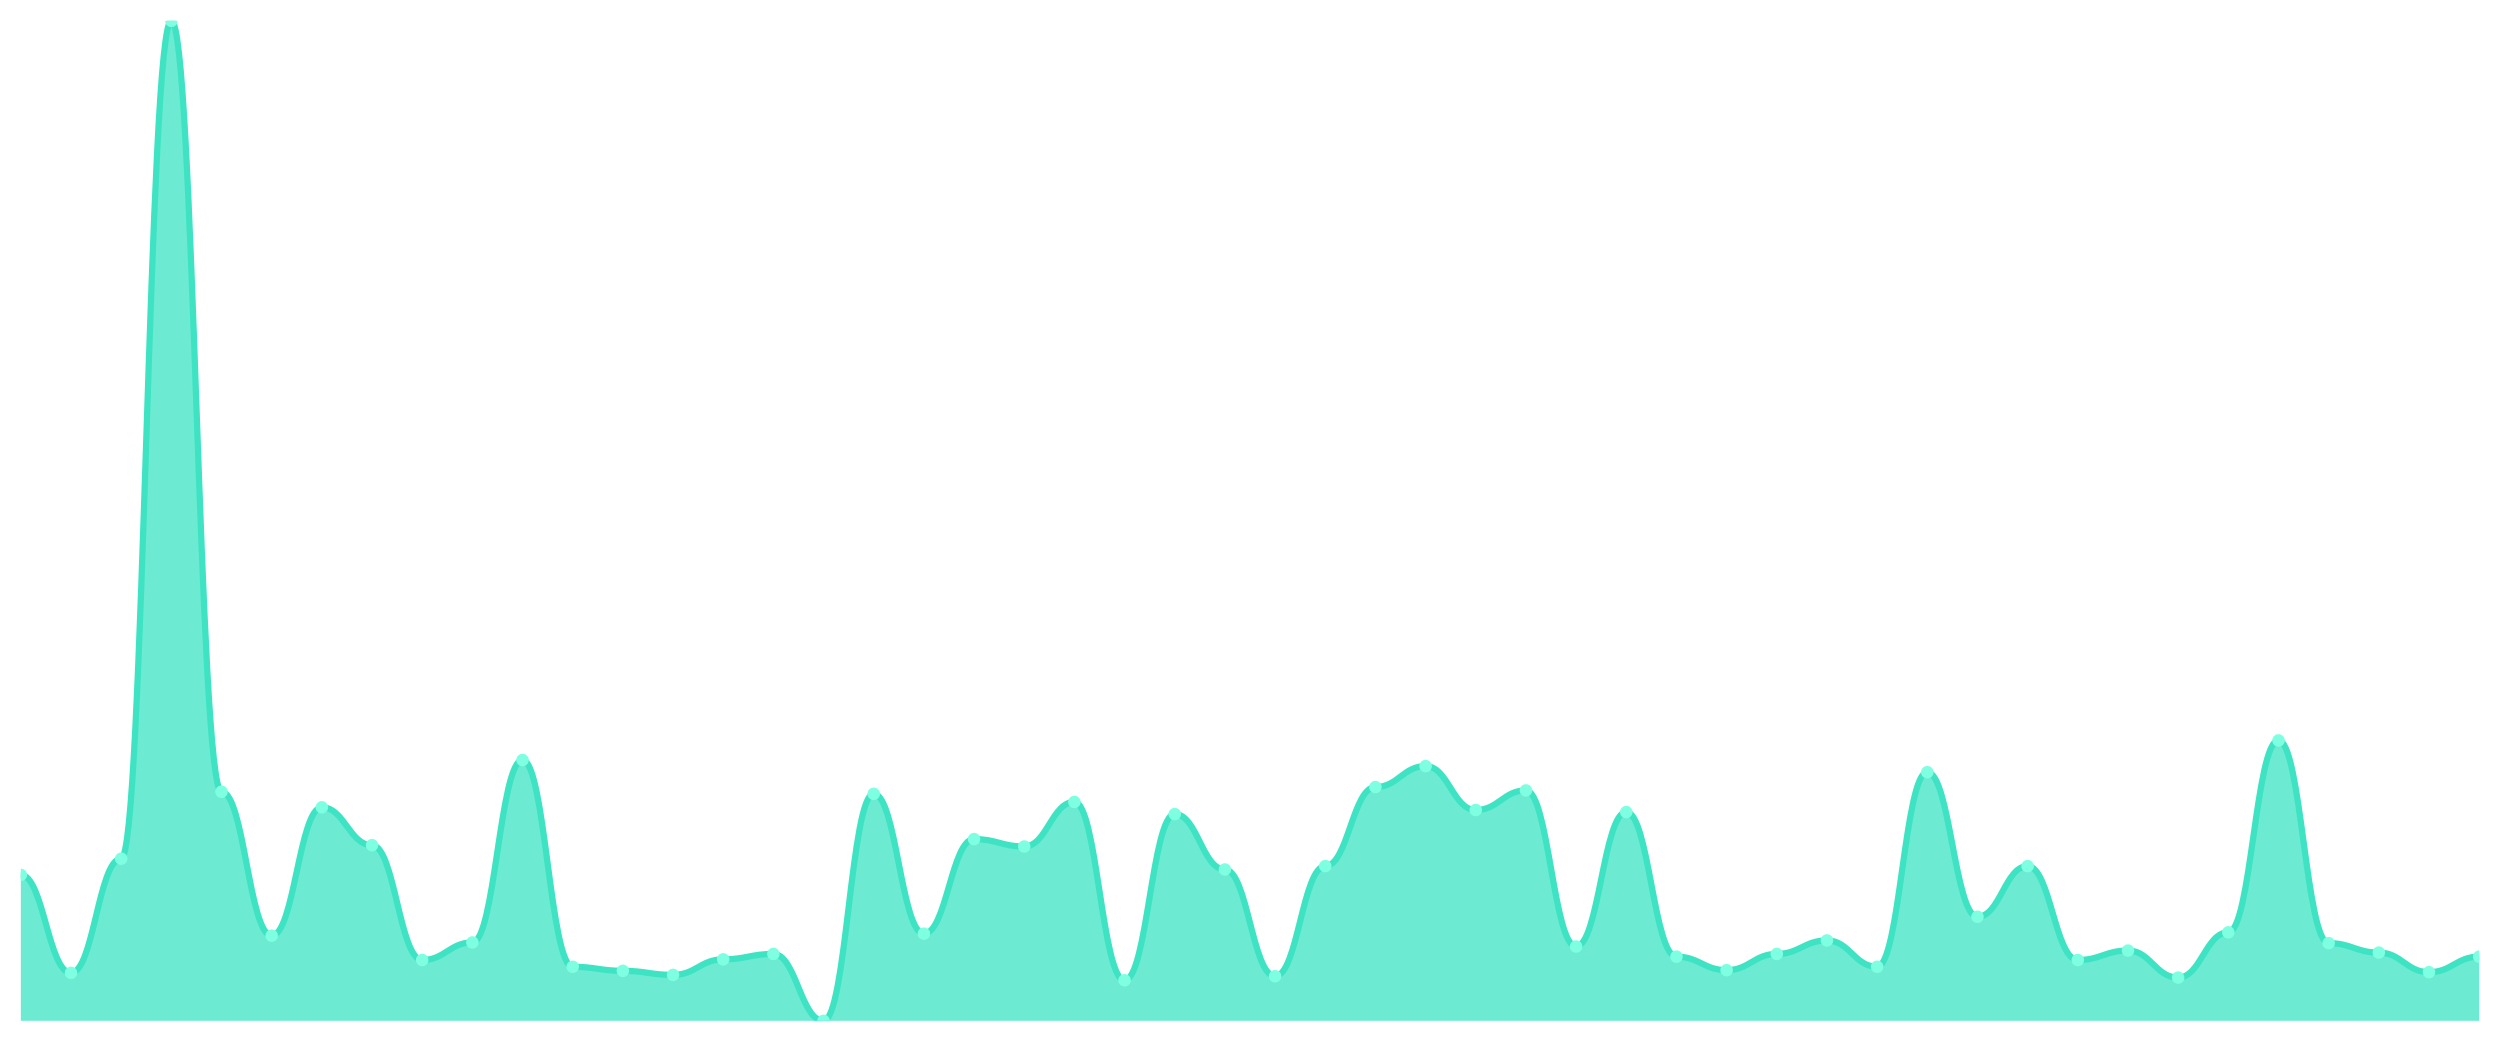
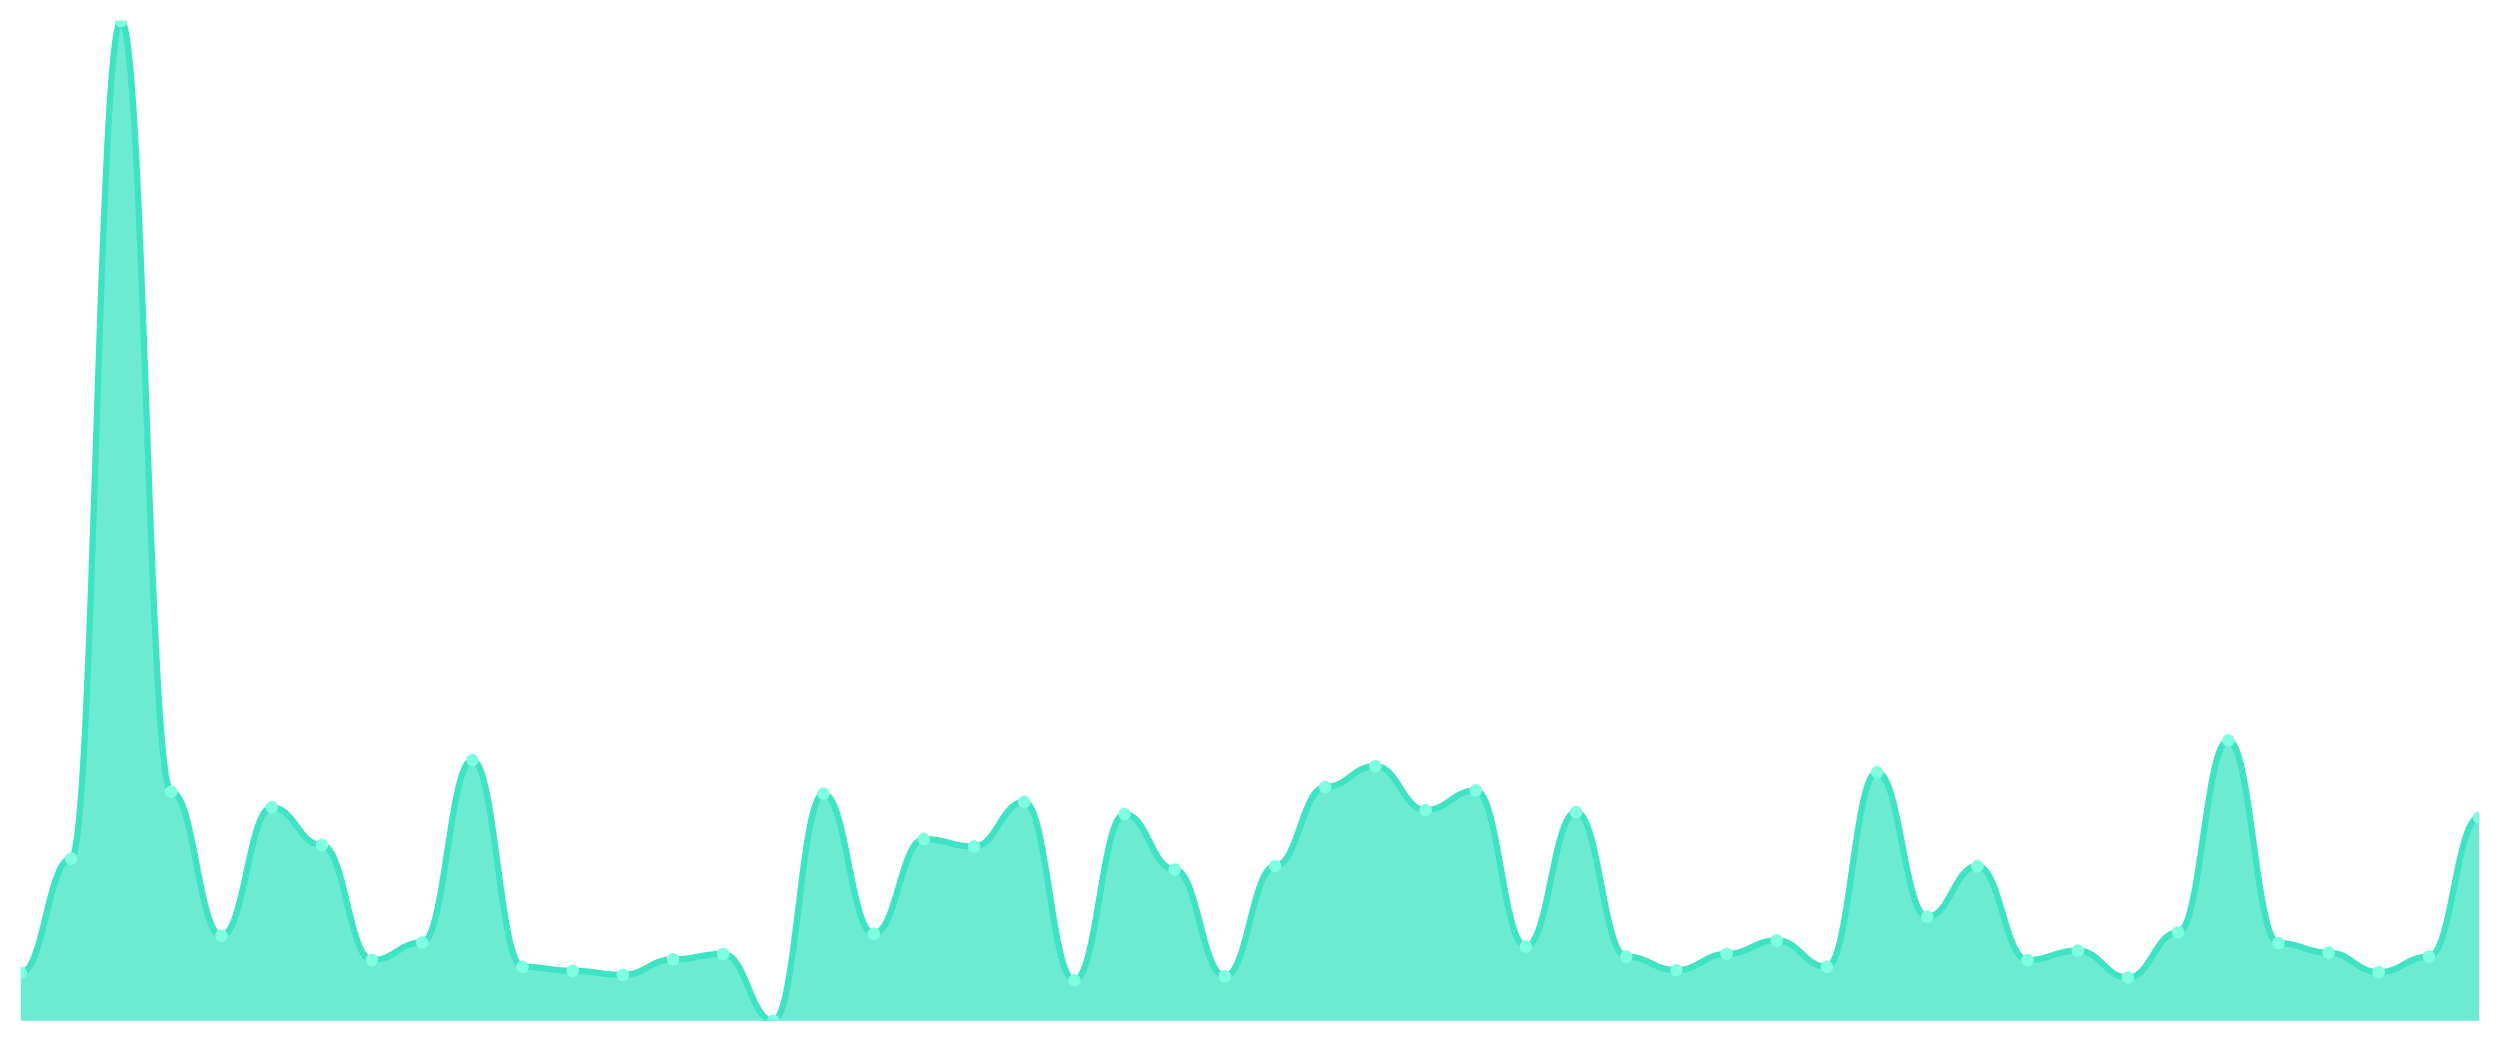
<svg xmlns="http://www.w3.org/2000/svg" viewBox="0 0 1200 500" width="1200" height="500">
  <defs>
    <clipPath id="c">
      <rect x="10" y="10" width="1180" height="480" />
    </clipPath>
  </defs>
  <rect width="1200" height="500" fill="none" />
  <g clip-path="url(#c)">
-     <path d="M 10,490 L 10,419.946 C 20.837,419.946 23.245,466.973 34.082,466.973 C 44.918,466.973 47.327,412.162 58.163,412.162 C 69,412.162 71.408,10 82.245,10 C 93.082,10 95.49,380.054 106.327,380.054 C 117.163,380.054 119.571,449.135 130.408,449.135 C 141.245,449.135 143.653,387.514 154.49,387.514 C 165.327,387.514 167.735,405.676 178.571,405.676 C 189.408,405.676 191.816,460.811 202.653,460.811 C 213.49,460.811 215.898,452.378 226.735,452.378 C 237.571,452.378 239.98,364.811 250.816,364.811 C 261.653,364.811 264.061,464.054 274.898,464.054 C 285.735,464.054 288.143,466 298.98,466 C 309.816,466 312.224,467.946 323.061,467.946 C 333.898,467.946 336.306,460.486 347.143,460.486 C 357.98,460.486 360.388,457.892 371.224,457.892 C 382.061,457.892 384.469,490 395.306,490 C 406.143,490 408.551,381.027 419.388,381.027 C 430.224,381.027 432.633,448.162 443.469,448.162 C 454.306,448.162 456.714,402.757 467.551,402.757 C 478.388,402.757 480.796,406.324 491.633,406.324 C 502.469,406.324 504.878,384.919 515.714,384.919 C 526.551,384.919 528.959,470.541 539.796,470.541 C 550.633,470.541 553.041,390.757 563.878,390.757 C 574.714,390.757 577.122,417.351 587.959,417.351 C 598.796,417.351 601.204,468.595 612.041,468.595 C 622.878,468.595 625.286,415.73 636.122,415.73 C 646.959,415.73 649.367,377.784 660.204,377.784 C 671.041,377.784 673.449,367.73 684.286,367.73 C 695.122,367.73 697.531,388.811 708.367,388.811 C 719.204,388.811 721.612,379.405 732.449,379.405 C 743.286,379.405 745.694,454.324 756.531,454.324 C 767.367,454.324 769.776,389.784 780.612,389.784 C 791.449,389.784 793.857,459.189 804.694,459.189 C 815.531,459.189 817.939,465.676 828.776,465.676 C 839.612,465.676 842.02,457.892 852.857,457.892 C 863.694,457.892 866.102,451.405 876.939,451.405 C 887.776,451.405 890.184,464.054 901.02,464.054 C 911.857,464.054 914.265,370.649 925.102,370.649 C 935.939,370.649 938.347,440.054 949.184,440.054 C 960.02,440.054 962.429,415.73 973.265,415.73 C 984.102,415.73 986.51,460.811 997.347,460.811 C 1008.184,460.811 1010.592,456.27 1021.429,456.27 C 1032.265,456.27 1034.673,469.243 1045.51,469.243 C 1056.347,469.243 1058.755,447.514 1069.592,447.514 C 1080.429,447.514 1082.837,355.405 1093.673,355.405 C 1104.51,355.405 1106.918,452.703 1117.755,452.703 C 1128.592,452.703 1131,457.243 1141.837,457.243 C 1152.673,457.243 1155.082,466.649 1165.918,466.649 C 1176.755,466.649 1179.163,459.189 1190,459.189 L 1190,490 Z" fill="rgba(61,227,195,0.75)" />
-     <path d="M 10,419.946 C 20.837,419.946 23.245,466.973 34.082,466.973 C 44.918,466.973 47.327,412.162 58.163,412.162 C 69,412.162 71.408,10 82.245,10 C 93.082,10 95.49,380.054 106.327,380.054 C 117.163,380.054 119.571,449.135 130.408,449.135 C 141.245,449.135 143.653,387.514 154.49,387.514 C 165.327,387.514 167.735,405.676 178.571,405.676 C 189.408,405.676 191.816,460.811 202.653,460.811 C 213.49,460.811 215.898,452.378 226.735,452.378 C 237.571,452.378 239.98,364.811 250.816,364.811 C 261.653,364.811 264.061,464.054 274.898,464.054 C 285.735,464.054 288.143,466 298.98,466 C 309.816,466 312.224,467.946 323.061,467.946 C 333.898,467.946 336.306,460.486 347.143,460.486 C 357.98,460.486 360.388,457.892 371.224,457.892 C 382.061,457.892 384.469,490 395.306,490 C 406.143,490 408.551,381.027 419.388,381.027 C 430.224,381.027 432.633,448.162 443.469,448.162 C 454.306,448.162 456.714,402.757 467.551,402.757 C 478.388,402.757 480.796,406.324 491.633,406.324 C 502.469,406.324 504.878,384.919 515.714,384.919 C 526.551,384.919 528.959,470.541 539.796,470.541 C 550.633,470.541 553.041,390.757 563.878,390.757 C 574.714,390.757 577.122,417.351 587.959,417.351 C 598.796,417.351 601.204,468.595 612.041,468.595 C 622.878,468.595 625.286,415.73 636.122,415.73 C 646.959,415.73 649.367,377.784 660.204,377.784 C 671.041,377.784 673.449,367.73 684.286,367.73 C 695.122,367.73 697.531,388.811 708.367,388.811 C 719.204,388.811 721.612,379.405 732.449,379.405 C 743.286,379.405 745.694,454.324 756.531,454.324 C 767.367,454.324 769.776,389.784 780.612,389.784 C 791.449,389.784 793.857,459.189 804.694,459.189 C 815.531,459.189 817.939,465.676 828.776,465.676 C 839.612,465.676 842.02,457.892 852.857,457.892 C 863.694,457.892 866.102,451.405 876.939,451.405 C 887.776,451.405 890.184,464.054 901.02,464.054 C 911.857,464.054 914.265,370.649 925.102,370.649 C 935.939,370.649 938.347,440.054 949.184,440.054 C 960.02,440.054 962.429,415.73 973.265,415.73 C 984.102,415.73 986.51,460.811 997.347,460.811 C 1008.184,460.811 1010.592,456.27 1021.429,456.27 C 1032.265,456.27 1034.673,469.243 1045.51,469.243 C 1056.347,469.243 1058.755,447.514 1069.592,447.514 C 1080.429,447.514 1082.837,355.405 1093.673,355.405 C 1104.51,355.405 1106.918,452.703 1117.755,452.703 C 1128.592,452.703 1131,457.243 1141.837,457.243 C 1152.673,457.243 1155.082,466.649 1165.918,466.649 C 1176.755,466.649 1179.163,459.189 1190,459.189" fill="none" stroke="#3de3c3" stroke-width="3" stroke-linecap="round" stroke-linejoin="round" />
-     <circle cx="10" cy="419.946" r="3" fill="#7fffe1" />
-     <circle cx="34.082" cy="466.973" r="3" fill="#7fffe1" />
-     <circle cx="58.163" cy="412.162" r="3" fill="#7fffe1" />
-     <circle cx="82.245" cy="10" r="3" fill="#7fffe1" />
-     <circle cx="106.327" cy="380.054" r="3" fill="#7fffe1" />
-     <circle cx="130.408" cy="449.135" r="3" fill="#7fffe1" />
-     <circle cx="154.49" cy="387.514" r="3" fill="#7fffe1" />
-     <circle cx="178.571" cy="405.676" r="3" fill="#7fffe1" />
-     <circle cx="202.653" cy="460.811" r="3" fill="#7fffe1" />
-     <circle cx="226.735" cy="452.378" r="3" fill="#7fffe1" />
-     <circle cx="250.816" cy="364.811" r="3" fill="#7fffe1" />
-     <circle cx="274.898" cy="464.054" r="3" fill="#7fffe1" />
-     <circle cx="298.98" cy="466" r="3" fill="#7fffe1" />
-     <circle cx="323.061" cy="467.946" r="3" fill="#7fffe1" />
-     <circle cx="347.143" cy="460.486" r="3" fill="#7fffe1" />
-     <circle cx="371.224" cy="457.892" r="3" fill="#7fffe1" />
-     <circle cx="395.306" cy="490" r="3" fill="#7fffe1" />
-     <circle cx="419.388" cy="381.027" r="3" fill="#7fffe1" />
-     <circle cx="443.469" cy="448.162" r="3" fill="#7fffe1" />
-     <circle cx="467.551" cy="402.757" r="3" fill="#7fffe1" />
-     <circle cx="491.633" cy="406.324" r="3" fill="#7fffe1" />
-     <circle cx="515.714" cy="384.919" r="3" fill="#7fffe1" />
-     <circle cx="539.796" cy="470.541" r="3" fill="#7fffe1" />
-     <circle cx="563.878" cy="390.757" r="3" fill="#7fffe1" />
-     <circle cx="587.959" cy="417.351" r="3" fill="#7fffe1" />
-     <circle cx="612.041" cy="468.595" r="3" fill="#7fffe1" />
-     <circle cx="636.122" cy="415.73" r="3" fill="#7fffe1" />
-     <circle cx="660.204" cy="377.784" r="3" fill="#7fffe1" />
-     <circle cx="684.286" cy="367.73" r="3" fill="#7fffe1" />
-     <circle cx="708.367" cy="388.811" r="3" fill="#7fffe1" />
-     <circle cx="732.449" cy="379.405" r="3" fill="#7fffe1" />
-     <circle cx="756.531" cy="454.324" r="3" fill="#7fffe1" />
-     <circle cx="780.612" cy="389.784" r="3" fill="#7fffe1" />
-     <circle cx="804.694" cy="459.189" r="3" fill="#7fffe1" />
-     <circle cx="828.776" cy="465.676" r="3" fill="#7fffe1" />
-     <circle cx="852.857" cy="457.892" r="3" fill="#7fffe1" />
-     <circle cx="876.939" cy="451.405" r="3" fill="#7fffe1" />
-     <circle cx="901.02" cy="464.054" r="3" fill="#7fffe1" />
-     <circle cx="925.102" cy="370.649" r="3" fill="#7fffe1" />
-     <circle cx="949.184" cy="440.054" r="3" fill="#7fffe1" />
-     <circle cx="973.265" cy="415.73" r="3" fill="#7fffe1" />
-     <circle cx="997.347" cy="460.811" r="3" fill="#7fffe1" />
-     <circle cx="1021.429" cy="456.27" r="3" fill="#7fffe1" />
-     <circle cx="1045.51" cy="469.243" r="3" fill="#7fffe1" />
-     <circle cx="1069.592" cy="447.514" r="3" fill="#7fffe1" />
-     <circle cx="1093.673" cy="355.405" r="3" fill="#7fffe1" />
-     <circle cx="1117.755" cy="452.703" r="3" fill="#7fffe1" />
-     <circle cx="1141.837" cy="457.243" r="3" fill="#7fffe1" />
-     <circle cx="1165.918" cy="466.649" r="3" fill="#7fffe1" />
-     <circle cx="1190" cy="459.189" r="3" fill="#7fffe1" />
+     <path d="M 10,490 L 10,466.973 C 20.837,466.973 23.245,412.162 34.082,412.162 C 44.918,412.162 47.327,10 58.163,10 C 69,10 71.408,380.054 82.245,380.054 C 93.082,380.054 95.49,449.135 106.327,449.135 C 117.163,449.135 119.571,387.514 130.408,387.514 C 141.245,387.514 143.653,405.676 154.49,405.676 C 165.327,405.676 167.735,460.811 178.571,460.811 C 189.408,460.811 191.816,452.378 202.653,452.378 C 213.49,452.378 215.898,364.811 226.735,364.811 C 237.571,364.811 239.98,464.054 250.816,464.054 C 261.653,464.054 264.061,466 274.898,466 C 285.735,466 288.143,467.946 298.98,467.946 C 309.816,467.946 312.224,460.486 323.061,460.486 C 333.898,460.486 336.306,457.892 347.143,457.892 C 357.98,457.892 360.388,490 371.224,490 C 382.061,490 384.469,381.027 395.306,381.027 C 406.143,381.027 408.551,448.162 419.388,448.162 C 430.224,448.162 432.633,402.757 443.469,402.757 C 454.306,402.757 456.714,406.324 467.551,406.324 C 478.388,406.324 480.796,384.919 491.633,384.919 C 502.469,384.919 504.878,470.541 515.714,470.541 C 526.551,470.541 528.959,390.757 539.796,390.757 C 550.633,390.757 553.041,417.351 563.878,417.351 C 574.714,417.351 577.122,468.595 587.959,468.595 C 598.796,468.595 601.204,415.73 612.041,415.73 C 622.878,415.73 625.286,377.784 636.122,377.784 C 646.959,377.784 649.367,367.73 660.204,367.73 C 671.041,367.73 673.449,388.811 684.286,388.811 C 695.122,388.811 697.531,379.405 708.367,379.405 C 719.204,379.405 721.612,454.324 732.449,454.324 C 743.286,454.324 745.694,389.784 756.531,389.784 C 767.367,389.784 769.776,459.189 780.612,459.189 C 791.449,459.189 793.857,465.676 804.694,465.676 C 815.531,465.676 817.939,457.892 828.776,457.892 C 839.612,457.892 842.02,451.405 852.857,451.405 C 863.694,451.405 866.102,464.054 876.939,464.054 C 887.776,464.054 890.184,370.649 901.02,370.649 C 911.857,370.649 914.265,440.054 925.102,440.054 C 935.939,440.054 938.347,415.73 949.184,415.73 C 960.02,415.73 962.429,460.811 973.265,460.811 C 984.102,460.811 986.51,456.27 997.347,456.27 C 1008.184,456.27 1010.592,469.243 1021.429,469.243 C 1032.265,469.243 1034.673,447.514 1045.51,447.514 C 1056.347,447.514 1058.755,355.405 1069.592,355.405 C 1080.429,355.405 1082.837,452.703 1093.673,452.703 C 1104.51,452.703 1106.918,457.243 1117.755,457.243 C 1128.592,457.243 1131,466.649 1141.837,466.649 C 1152.673,466.649 1155.082,459.189 1165.918,459.189 C 1176.755,459.189 1179.163,392.378 1190,392.378 L 1190,490 Z" fill="rgba(61,227,195,0.75)" />
+     <path d="M 10,466.973 C 20.837,466.973 23.245,412.162 34.082,412.162 C 44.918,412.162 47.327,10 58.163,10 C 69,10 71.408,380.054 82.245,380.054 C 93.082,380.054 95.49,449.135 106.327,449.135 C 117.163,449.135 119.571,387.514 130.408,387.514 C 141.245,387.514 143.653,405.676 154.49,405.676 C 165.327,405.676 167.735,460.811 178.571,460.811 C 189.408,460.811 191.816,452.378 202.653,452.378 C 213.49,452.378 215.898,364.811 226.735,364.811 C 237.571,364.811 239.98,464.054 250.816,464.054 C 261.653,464.054 264.061,466 274.898,466 C 285.735,466 288.143,467.946 298.98,467.946 C 309.816,467.946 312.224,460.486 323.061,460.486 C 333.898,460.486 336.306,457.892 347.143,457.892 C 357.98,457.892 360.388,490 371.224,490 C 382.061,490 384.469,381.027 395.306,381.027 C 406.143,381.027 408.551,448.162 419.388,448.162 C 430.224,448.162 432.633,402.757 443.469,402.757 C 454.306,402.757 456.714,406.324 467.551,406.324 C 478.388,406.324 480.796,384.919 491.633,384.919 C 502.469,384.919 504.878,470.541 515.714,470.541 C 526.551,470.541 528.959,390.757 539.796,390.757 C 550.633,390.757 553.041,417.351 563.878,417.351 C 574.714,417.351 577.122,468.595 587.959,468.595 C 598.796,468.595 601.204,415.73 612.041,415.73 C 622.878,415.73 625.286,377.784 636.122,377.784 C 646.959,377.784 649.367,367.73 660.204,367.73 C 671.041,367.73 673.449,388.811 684.286,388.811 C 695.122,388.811 697.531,379.405 708.367,379.405 C 719.204,379.405 721.612,454.324 732.449,454.324 C 743.286,454.324 745.694,389.784 756.531,389.784 C 767.367,389.784 769.776,459.189 780.612,459.189 C 791.449,459.189 793.857,465.676 804.694,465.676 C 815.531,465.676 817.939,457.892 828.776,457.892 C 839.612,457.892 842.02,451.405 852.857,451.405 C 863.694,451.405 866.102,464.054 876.939,464.054 C 887.776,464.054 890.184,370.649 901.02,370.649 C 911.857,370.649 914.265,440.054 925.102,440.054 C 935.939,440.054 938.347,415.73 949.184,415.73 C 960.02,415.73 962.429,460.811 973.265,460.811 C 984.102,460.811 986.51,456.27 997.347,456.27 C 1008.184,456.27 1010.592,469.243 1021.429,469.243 C 1032.265,469.243 1034.673,447.514 1045.51,447.514 C 1056.347,447.514 1058.755,355.405 1069.592,355.405 C 1080.429,355.405 1082.837,452.703 1093.673,452.703 C 1104.51,452.703 1106.918,457.243 1117.755,457.243 C 1128.592,457.243 1131,466.649 1141.837,466.649 C 1152.673,466.649 1155.082,459.189 1165.918,459.189 C 1176.755,459.189 1179.163,392.378 1190,392.378" fill="none" stroke="#3de3c3" stroke-width="3" stroke-linecap="round" stroke-linejoin="round" />
+     <circle cx="10" cy="466.973" r="3" fill="#7fffe1" />
+     <circle cx="34.082" cy="412.162" r="3" fill="#7fffe1" />
+     <circle cx="58.163" cy="10" r="3" fill="#7fffe1" />
+     <circle cx="82.245" cy="380.054" r="3" fill="#7fffe1" />
+     <circle cx="106.327" cy="449.135" r="3" fill="#7fffe1" />
+     <circle cx="130.408" cy="387.514" r="3" fill="#7fffe1" />
+     <circle cx="154.49" cy="405.676" r="3" fill="#7fffe1" />
+     <circle cx="178.571" cy="460.811" r="3" fill="#7fffe1" />
+     <circle cx="202.653" cy="452.378" r="3" fill="#7fffe1" />
+     <circle cx="226.735" cy="364.811" r="3" fill="#7fffe1" />
+     <circle cx="250.816" cy="464.054" r="3" fill="#7fffe1" />
+     <circle cx="274.898" cy="466" r="3" fill="#7fffe1" />
+     <circle cx="298.98" cy="467.946" r="3" fill="#7fffe1" />
+     <circle cx="323.061" cy="460.486" r="3" fill="#7fffe1" />
+     <circle cx="347.143" cy="457.892" r="3" fill="#7fffe1" />
+     <circle cx="371.224" cy="490" r="3" fill="#7fffe1" />
+     <circle cx="395.306" cy="381.027" r="3" fill="#7fffe1" />
+     <circle cx="419.388" cy="448.162" r="3" fill="#7fffe1" />
+     <circle cx="443.469" cy="402.757" r="3" fill="#7fffe1" />
+     <circle cx="467.551" cy="406.324" r="3" fill="#7fffe1" />
+     <circle cx="491.633" cy="384.919" r="3" fill="#7fffe1" />
+     <circle cx="515.714" cy="470.541" r="3" fill="#7fffe1" />
+     <circle cx="539.796" cy="390.757" r="3" fill="#7fffe1" />
+     <circle cx="563.878" cy="417.351" r="3" fill="#7fffe1" />
+     <circle cx="587.959" cy="468.595" r="3" fill="#7fffe1" />
+     <circle cx="612.041" cy="415.73" r="3" fill="#7fffe1" />
+     <circle cx="636.122" cy="377.784" r="3" fill="#7fffe1" />
+     <circle cx="660.204" cy="367.73" r="3" fill="#7fffe1" />
+     <circle cx="684.286" cy="388.811" r="3" fill="#7fffe1" />
+     <circle cx="708.367" cy="379.405" r="3" fill="#7fffe1" />
+     <circle cx="732.449" cy="454.324" r="3" fill="#7fffe1" />
+     <circle cx="756.531" cy="389.784" r="3" fill="#7fffe1" />
+     <circle cx="780.612" cy="459.189" r="3" fill="#7fffe1" />
+     <circle cx="804.694" cy="465.676" r="3" fill="#7fffe1" />
+     <circle cx="828.776" cy="457.892" r="3" fill="#7fffe1" />
+     <circle cx="852.857" cy="451.405" r="3" fill="#7fffe1" />
+     <circle cx="876.939" cy="464.054" r="3" fill="#7fffe1" />
+     <circle cx="901.02" cy="370.649" r="3" fill="#7fffe1" />
+     <circle cx="925.102" cy="440.054" r="3" fill="#7fffe1" />
+     <circle cx="949.184" cy="415.73" r="3" fill="#7fffe1" />
+     <circle cx="973.265" cy="460.811" r="3" fill="#7fffe1" />
+     <circle cx="997.347" cy="456.27" r="3" fill="#7fffe1" />
+     <circle cx="1021.429" cy="469.243" r="3" fill="#7fffe1" />
+     <circle cx="1045.51" cy="447.514" r="3" fill="#7fffe1" />
+     <circle cx="1069.592" cy="355.405" r="3" fill="#7fffe1" />
+     <circle cx="1093.673" cy="452.703" r="3" fill="#7fffe1" />
+     <circle cx="1117.755" cy="457.243" r="3" fill="#7fffe1" />
+     <circle cx="1141.837" cy="466.649" r="3" fill="#7fffe1" />
+     <circle cx="1165.918" cy="459.189" r="3" fill="#7fffe1" />
+     <circle cx="1190" cy="392.378" r="3" fill="#7fffe1" />
  </g>
</svg>
